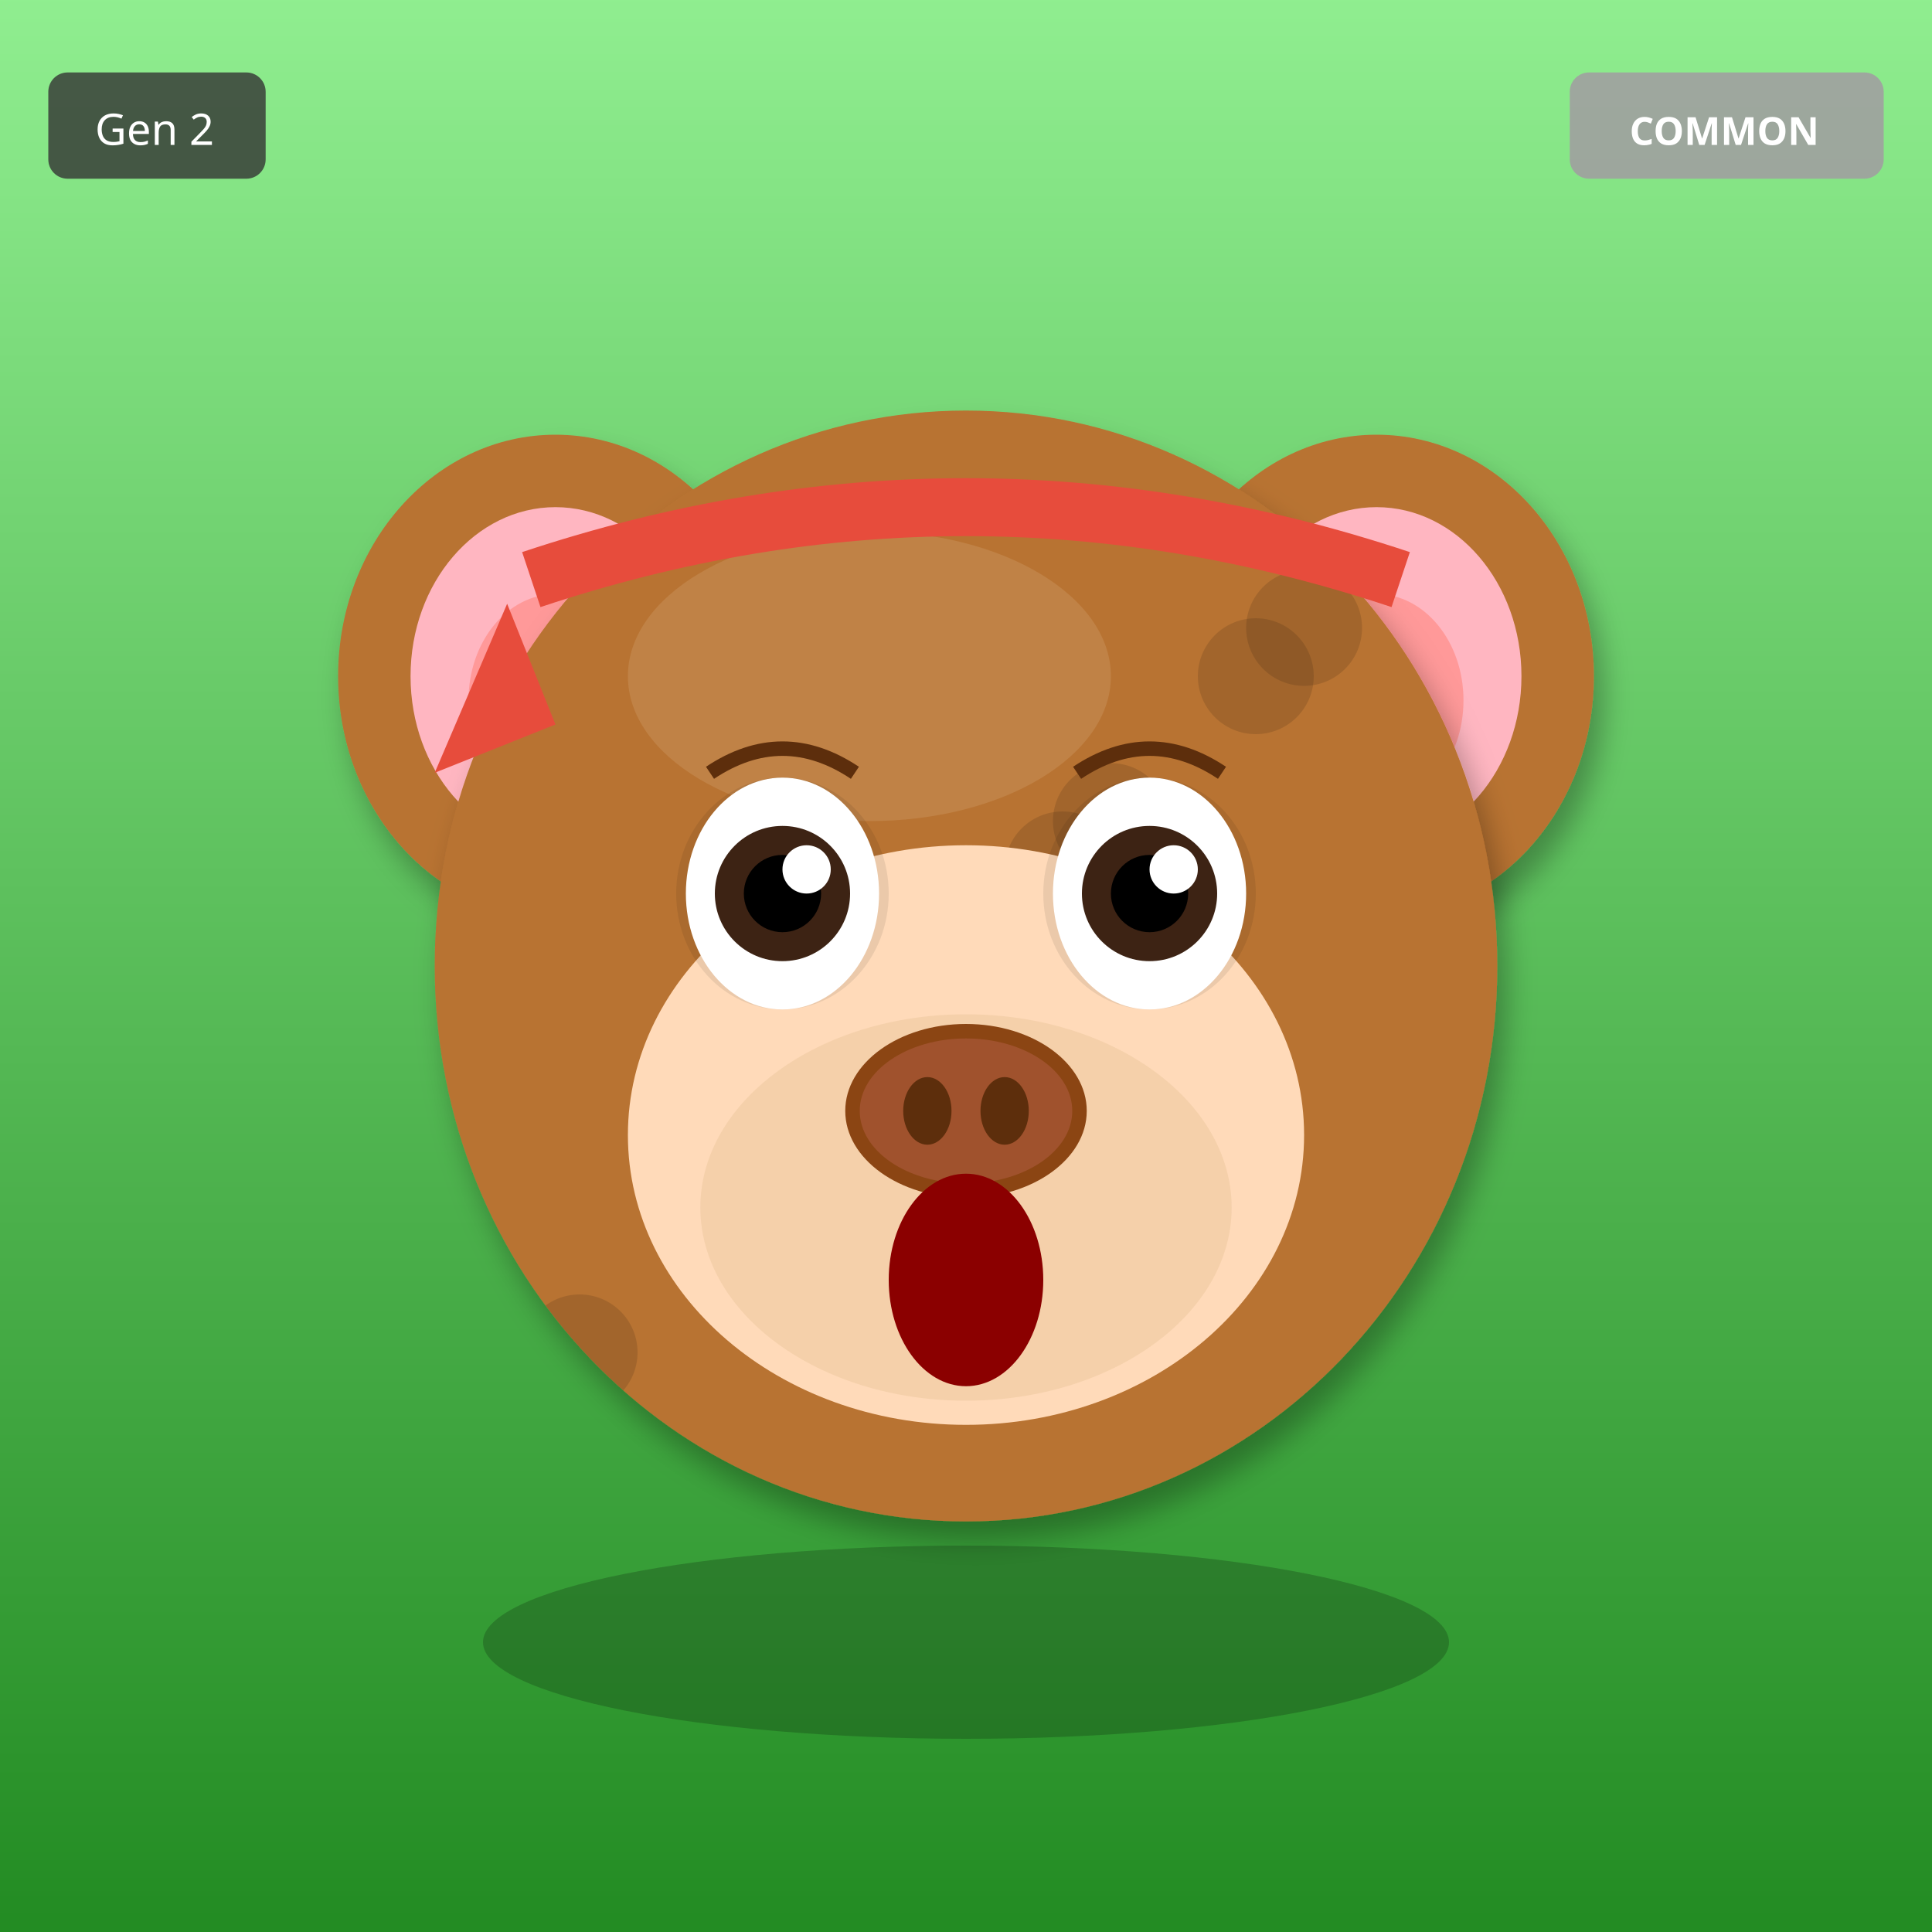
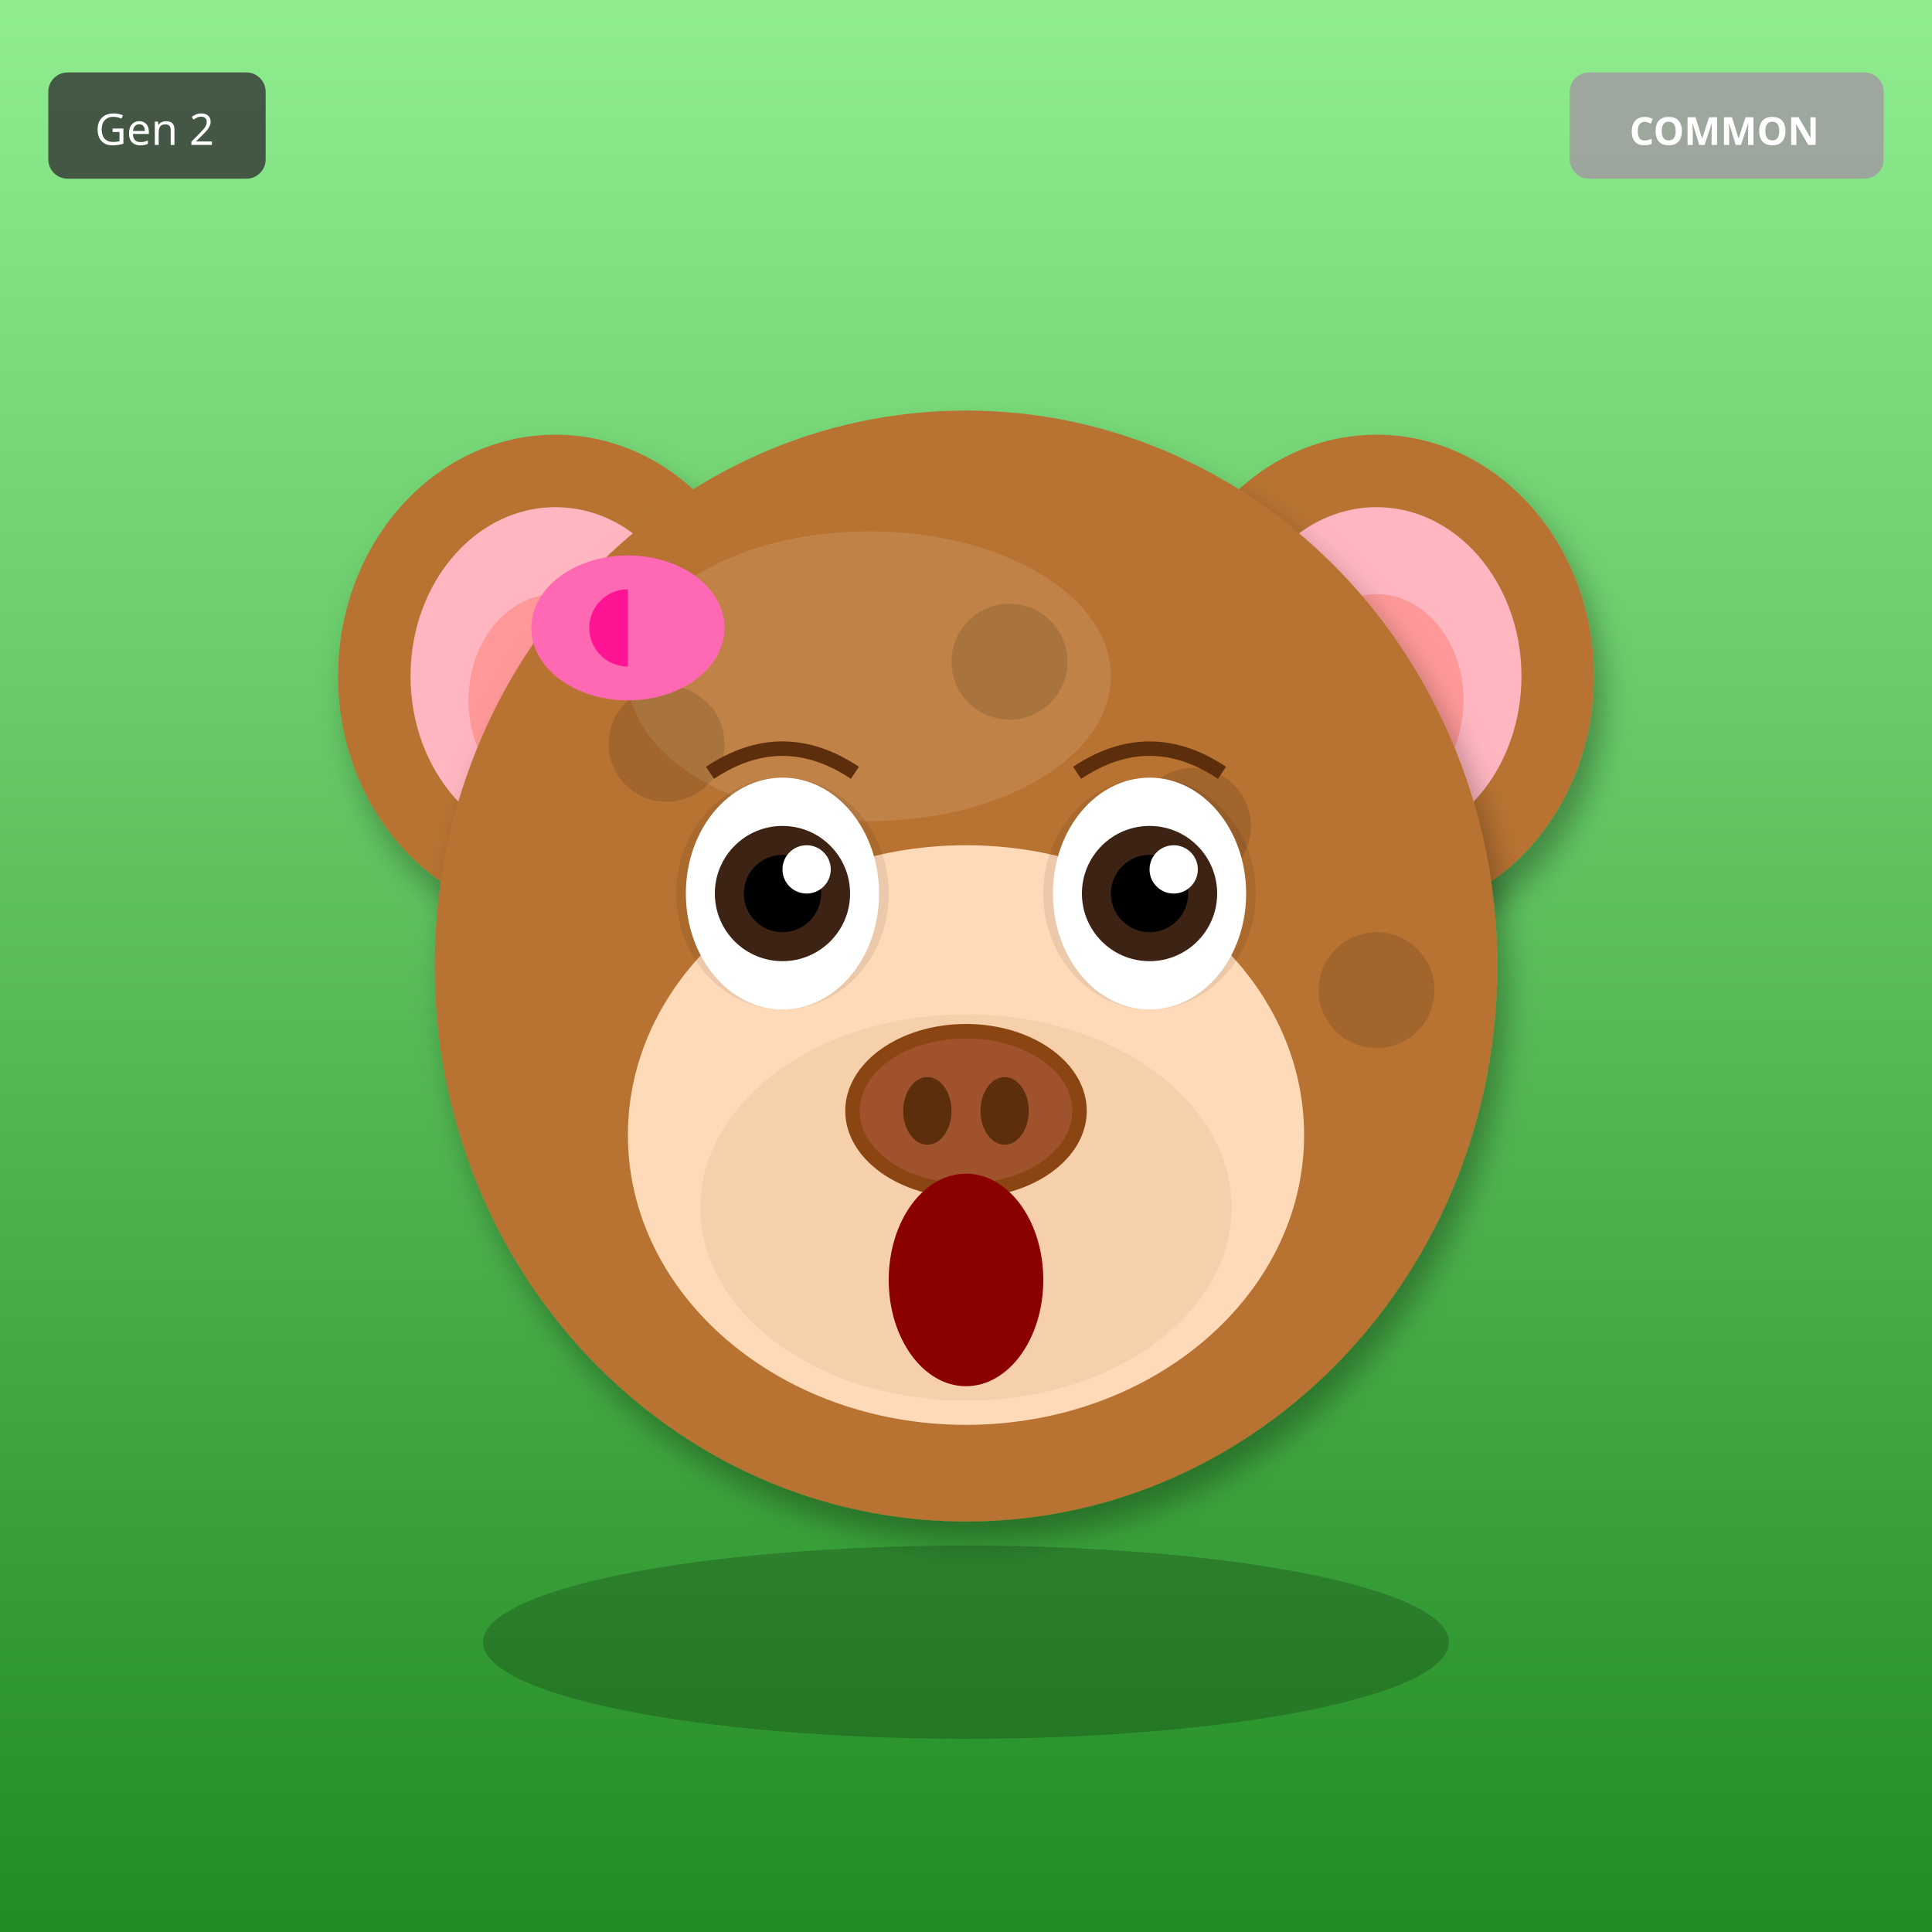
<svg xmlns="http://www.w3.org/2000/svg" width="400" height="400" viewBox="0 0 400 400">
  <defs>
    <filter id="shadow" x="-20%" y="-20%" width="140%" height="140%">
      <feDropShadow dx="2" dy="4" stdDeviation="3" flood-opacity="0.3" />
    </filter>
    <filter id="glow" x="-50%" y="-50%" width="200%" height="200%">
      <feGaussianBlur stdDeviation="8" result="blur" />
      <feMerge>
        <feMergeNode in="blur" />
        <feMergeNode in="SourceGraphic" />
      </feMerge>
    </filter>
    <linearGradient id="rainbow-body" x1="0%" y1="0%" x2="100%" y2="100%">
      <stop offset="0%" stop-color="#FF6B6B" />
      <stop offset="25%" stop-color="#FFE66D" />
      <stop offset="50%" stop-color="#4ECDC4" />
      <stop offset="75%" stop-color="#45B7D1" />
      <stop offset="100%" stop-color="#DDA0DD" />
    </linearGradient>
    <radialGradient id="galaxy-body" cx="30%" cy="30%">
      <stop offset="0%" stop-color="#E6E6FA" />
      <stop offset="50%" stop-color="#9370DB" />
      <stop offset="100%" stop-color="#1A0033" />
    </radialGradient>
    <linearGradient id="holo-body" x1="0%" y1="0%" x2="100%" y2="100%">
      <stop offset="0%" stop-color="#FF00FF" />
      <stop offset="50%" stop-color="#00FFFF" />
      <stop offset="100%" stop-color="#FFFF00" />
    </linearGradient>
    <linearGradient id="sky-gradient" x1="0%" y1="0%" x2="0%" y2="100%">
      <stop offset="0%" stop-color="#87CEEB" />
      <stop offset="100%" stop-color="#E0F4FF" />
    </linearGradient>
    <linearGradient id="grass-gradient" x1="0%" y1="0%" x2="0%" y2="100%">
      <stop offset="0%" stop-color="#90EE90" />
      <stop offset="100%" stop-color="#228B22" />
    </linearGradient>
    <linearGradient id="sunset-gradient" x1="0%" y1="0%" x2="0%" y2="100%">
      <stop offset="0%" stop-color="#FF6B6B" />
      <stop offset="50%" stop-color="#FFE66D" />
      <stop offset="100%" stop-color="#4ECDC4" />
    </linearGradient>
    <linearGradient id="aurora-gradient" x1="0%" y1="0%" x2="100%" y2="100%">
      <stop offset="0%" stop-color="#0D1B2A" />
      <stop offset="30%" stop-color="#00FF7F" />
      <stop offset="70%" stop-color="#FF00FF" />
      <stop offset="100%" stop-color="#0D1B2A" />
    </linearGradient>
    <radialGradient id="multiverse-gradient" cx="50%" cy="50%">
      <stop offset="0%" stop-color="#FFD700" />
      <stop offset="40%" stop-color="#FF00FF" />
      <stop offset="70%" stop-color="#00FFFF" />
      <stop offset="100%" stop-color="#000" />
    </radialGradient>
    <linearGradient id="rift-gradient" x1="0%" y1="0%" x2="100%" y2="100%">
      <stop offset="0%" stop-color="#000" />
      <stop offset="30%" stop-color="#9400D3" />
      <stop offset="50%" stop-color="#00FFFF" />
      <stop offset="70%" stop-color="#9400D3" />
      <stop offset="100%" stop-color="#000" />
    </linearGradient>
    <linearGradient id="heaven-gradient" x1="0%" y1="0%" x2="0%" y2="100%">
      <stop offset="0%" stop-color="#FFF" />
      <stop offset="50%" stop-color="#FFD700" stop-opacity="0.3" />
      <stop offset="100%" stop-color="#F0F8FF" />
    </linearGradient>
    <clipPath id="head-clip">
      <ellipse cx="200" cy="200" rx="110" ry="115" />
    </clipPath>
  </defs>
  <rect width="400" height="400" fill="url(#grass-gradient)" />
  <ellipse cx="115" cy="140" rx="45" ry="50" fill="#B87333" filter="url(#shadow)" />
  <ellipse cx="115" cy="140" rx="30" ry="35" fill="#FFB6C1" />
  <ellipse cx="115" cy="145" rx="18" ry="22" fill="#FF9999" />
  <ellipse cx="285" cy="140" rx="45" ry="50" fill="#B87333" filter="url(#shadow)" />
  <ellipse cx="285" cy="140" rx="30" ry="35" fill="#FFB6C1" />
  <ellipse cx="285" cy="145" rx="18" ry="22" fill="#FF9999" />
  <ellipse cx="200" cy="200" rx="110" ry="115" fill="#B87333" filter="url(#shadow)" />
  <ellipse cx="180" cy="140" rx="50" ry="30" fill="#D4A574" opacity="0.3" />
  <g clip-path="url(#head-clip)">
    <circle cx="110" cy="110" r="12" fill="#000" opacity="0.12" />
-     <circle cx="220" cy="180" r="12" fill="#000" opacity="0.12" />
-     <circle cx="150" cy="250" r="12" fill="#000" opacity="0.12" />
-     <circle cx="260" cy="140" r="12" fill="#000" opacity="0.12" />
-     <circle cx="190" cy="210" r="12" fill="#000" opacity="0.12" />
-     <circle cx="120" cy="280" r="12" fill="#000" opacity="0.12" />
-     <circle cx="230" cy="170" r="12" fill="#000" opacity="0.12" />
-     <circle cx="160" cy="240" r="12" fill="#000" opacity="0.12" />
-     <circle cx="270" cy="130" r="12" fill="#000" opacity="0.12" />
-     <circle cx="200" cy="200" r="12" fill="#000" opacity="0.12" />
+     <circle cx="181" cy="273" r="12" fill="#000" opacity="0.12" />
+     <circle cx="252" cy="256" r="12" fill="#000" opacity="0.12" />
+     <circle cx="143" cy="239" r="12" fill="#000" opacity="0.12" />
+     <circle cx="214" cy="222" r="12" fill="#000" opacity="0.12" />
+     <circle cx="285" cy="205" r="12" fill="#000" opacity="0.12" />
+     <circle cx="176" cy="188" r="12" fill="#000" opacity="0.12" />
+     <circle cx="247" cy="171" r="12" fill="#000" opacity="0.12" />
+     <circle cx="138" cy="154" r="12" fill="#000" opacity="0.12" />
+     <circle cx="209" cy="137" r="12" fill="#000" opacity="0.12" />
  </g>
  <ellipse cx="200" cy="235" rx="70" ry="60" fill="#FFDAB9" />
  <ellipse cx="200" cy="250" rx="55" ry="40" fill="#DEB887" opacity="0.3" />
  <ellipse cx="162" cy="185" rx="22" ry="24" fill="#000" opacity="0.08" />
  <ellipse cx="238" cy="185" rx="22" ry="24" fill="#000" opacity="0.08" />
  <ellipse cx="162" cy="185" rx="20" ry="24" fill="white" />
  <circle cx="162" cy="185" r="14" fill="#3D2314" />
  <circle cx="162" cy="185" r="8" fill="#000" />
  <circle cx="167" cy="180" r="5" fill="white" />
  <ellipse cx="238" cy="185" rx="20" ry="24" fill="white" />
  <circle cx="238" cy="185" r="14" fill="#3D2314" />
  <circle cx="238" cy="185" r="8" fill="#000" />
  <circle cx="243" cy="180" r="5" fill="white" />
  <g>
    <ellipse cx="200" cy="230" rx="25" ry="18" fill="#8B4513" />
    <ellipse cx="200" cy="230" rx="22" ry="15" fill="#A0522D" />
    <ellipse cx="192" cy="230" rx="5" ry="7" fill="#5D2E0C" />
    <ellipse cx="208" cy="230" rx="5" ry="7" fill="#5D2E0C" />
  </g>
  <ellipse cx="200" cy="265" rx="16" ry="22" fill="#8B0000" />
  <path d="M147 160 Q162 150 177 160" stroke="#5D2E0C" stroke-width="3" fill="none" />
  <path d="M223 160 Q238 150 253 160" stroke="#5D2E0C" stroke-width="3" fill="none" />
-   <path d="M110 120 Q200 90 290 120" stroke="#E74C3C" stroke-width="12" fill="none" />
-   <polygon points="105,125 90,160 115,150" fill="#E74C3C" />
+   <ellipse cx="130" cy="130" rx="20" ry="15" fill="#FF69B4" />
+   <ellipse cx="130" cy="130" rx="8" ry="8" fill="#FF1493" />
+   <polygon points="130,115 145,130 130,145" fill="#FF69B4" />
  <ellipse cx="200" cy="340" rx="100" ry="20" fill="#000" opacity="0.2" />
  <g transform="translate(325, 15)">
    <rect width="65" height="22" rx="4" fill="#A0A0A0" opacity="0.9" />
    <text x="32" y="15" font-size="8" fill="#FFF" text-anchor="middle" font-family="sans-serif" font-weight="bold">COMMON</text>
  </g>
  <g transform="translate(10, 15)">
    <rect width="45" height="22" rx="4" fill="#333" opacity="0.8" />
    <text x="22" y="15" font-size="9" fill="#FFF" text-anchor="middle" font-family="sans-serif">Gen 2</text>
  </g>
</svg>
